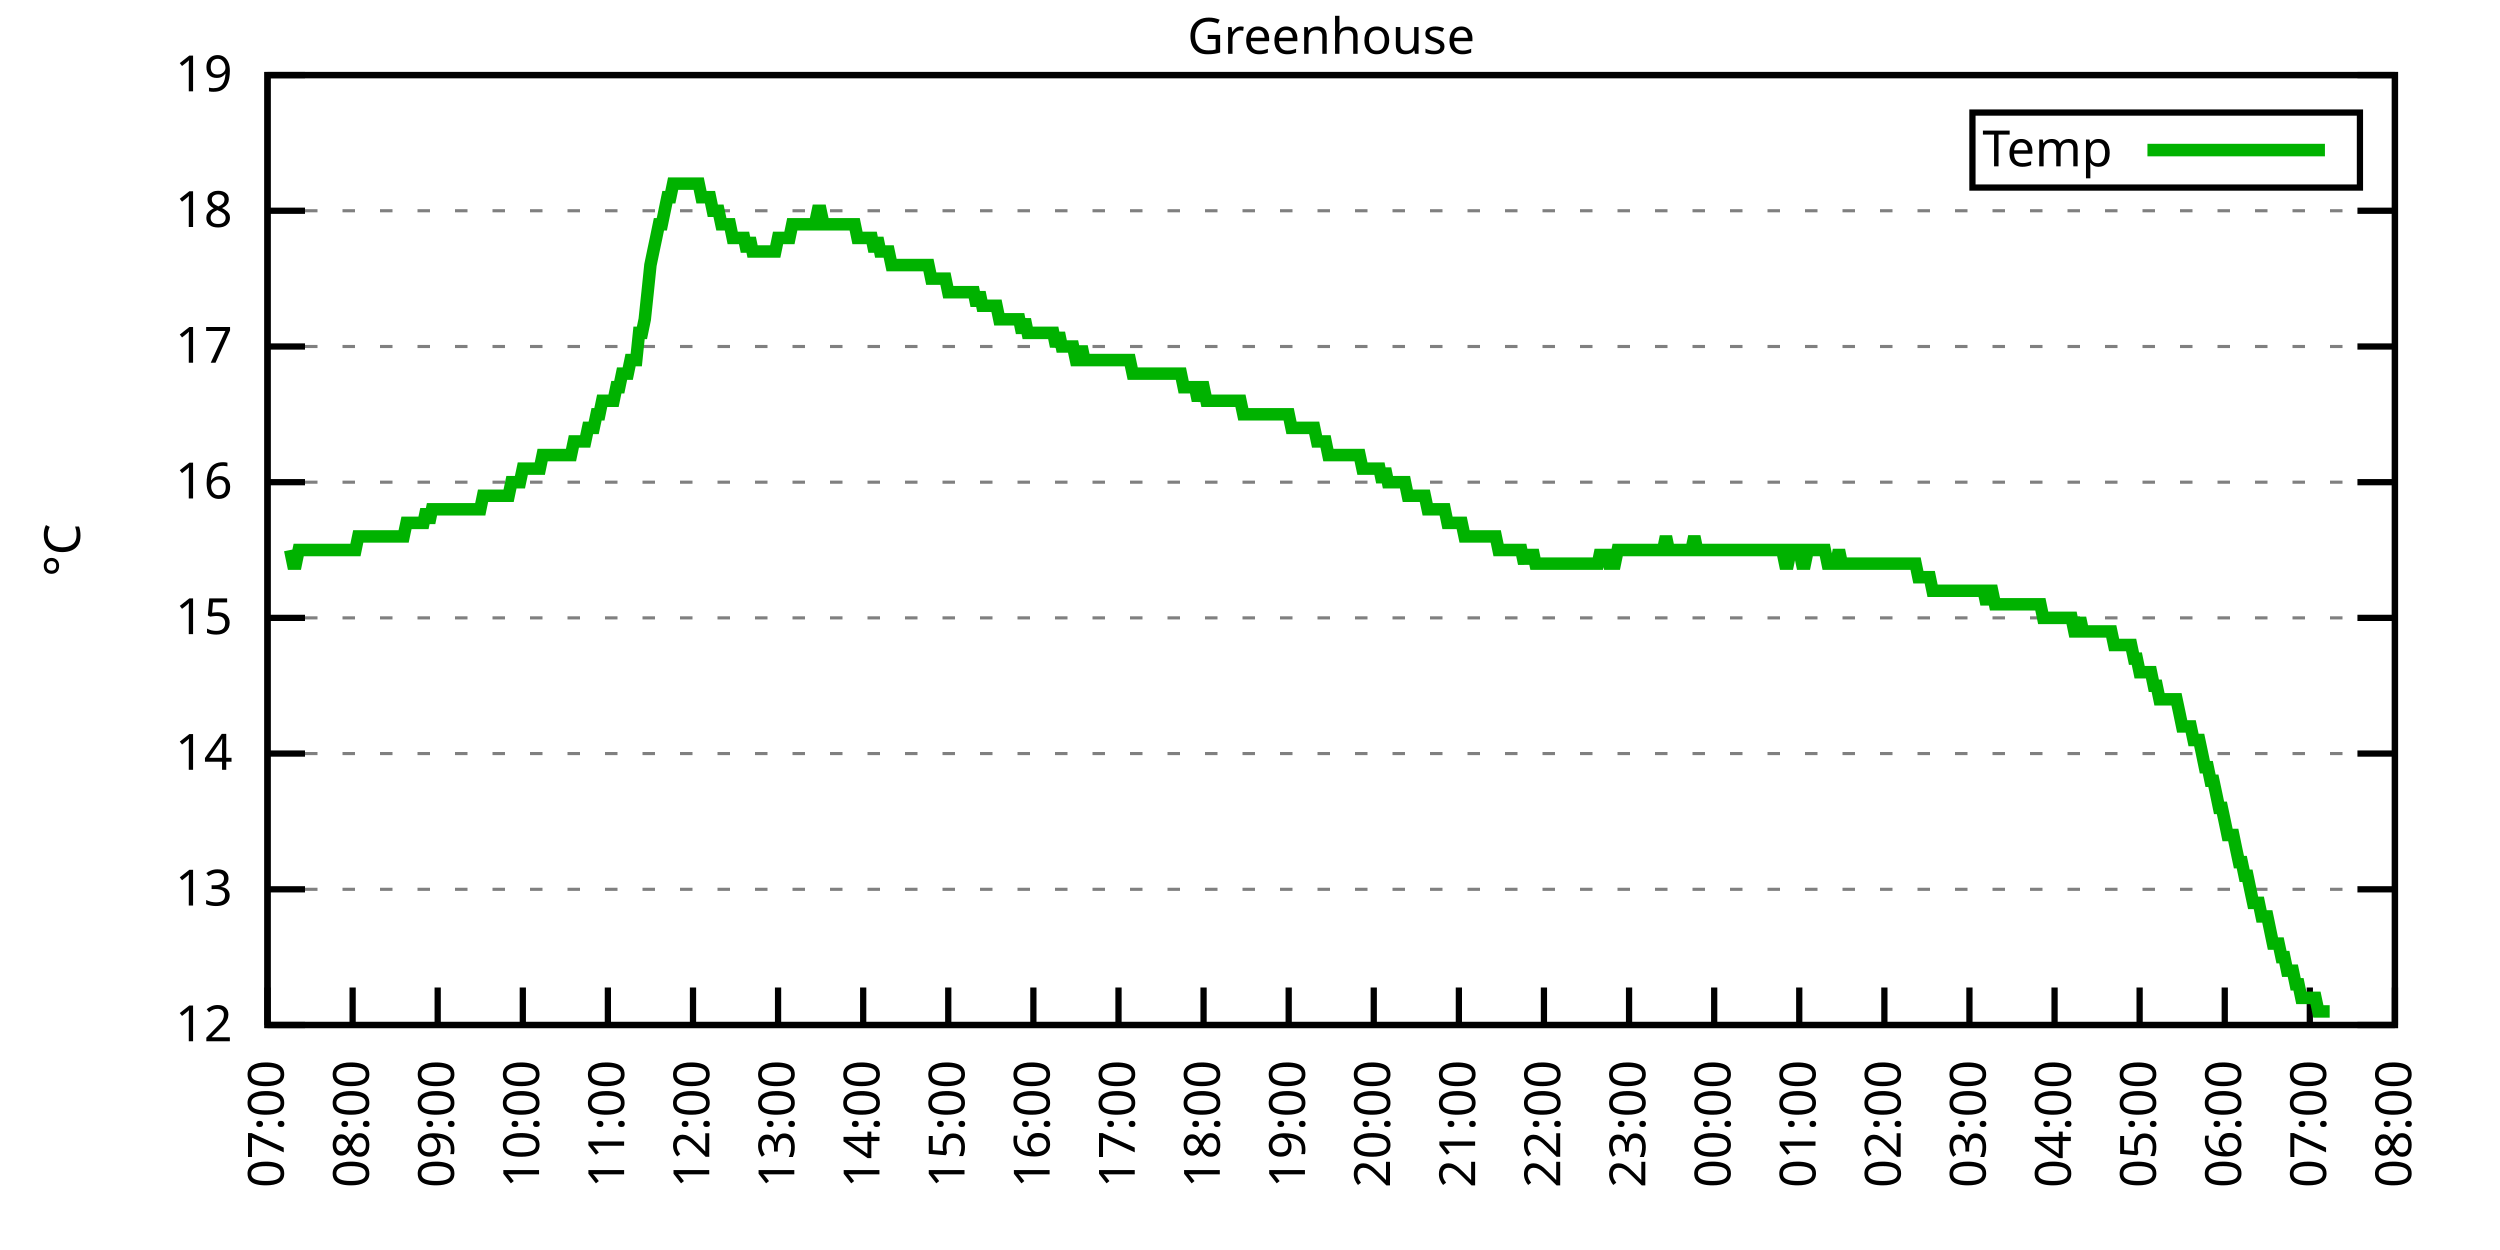
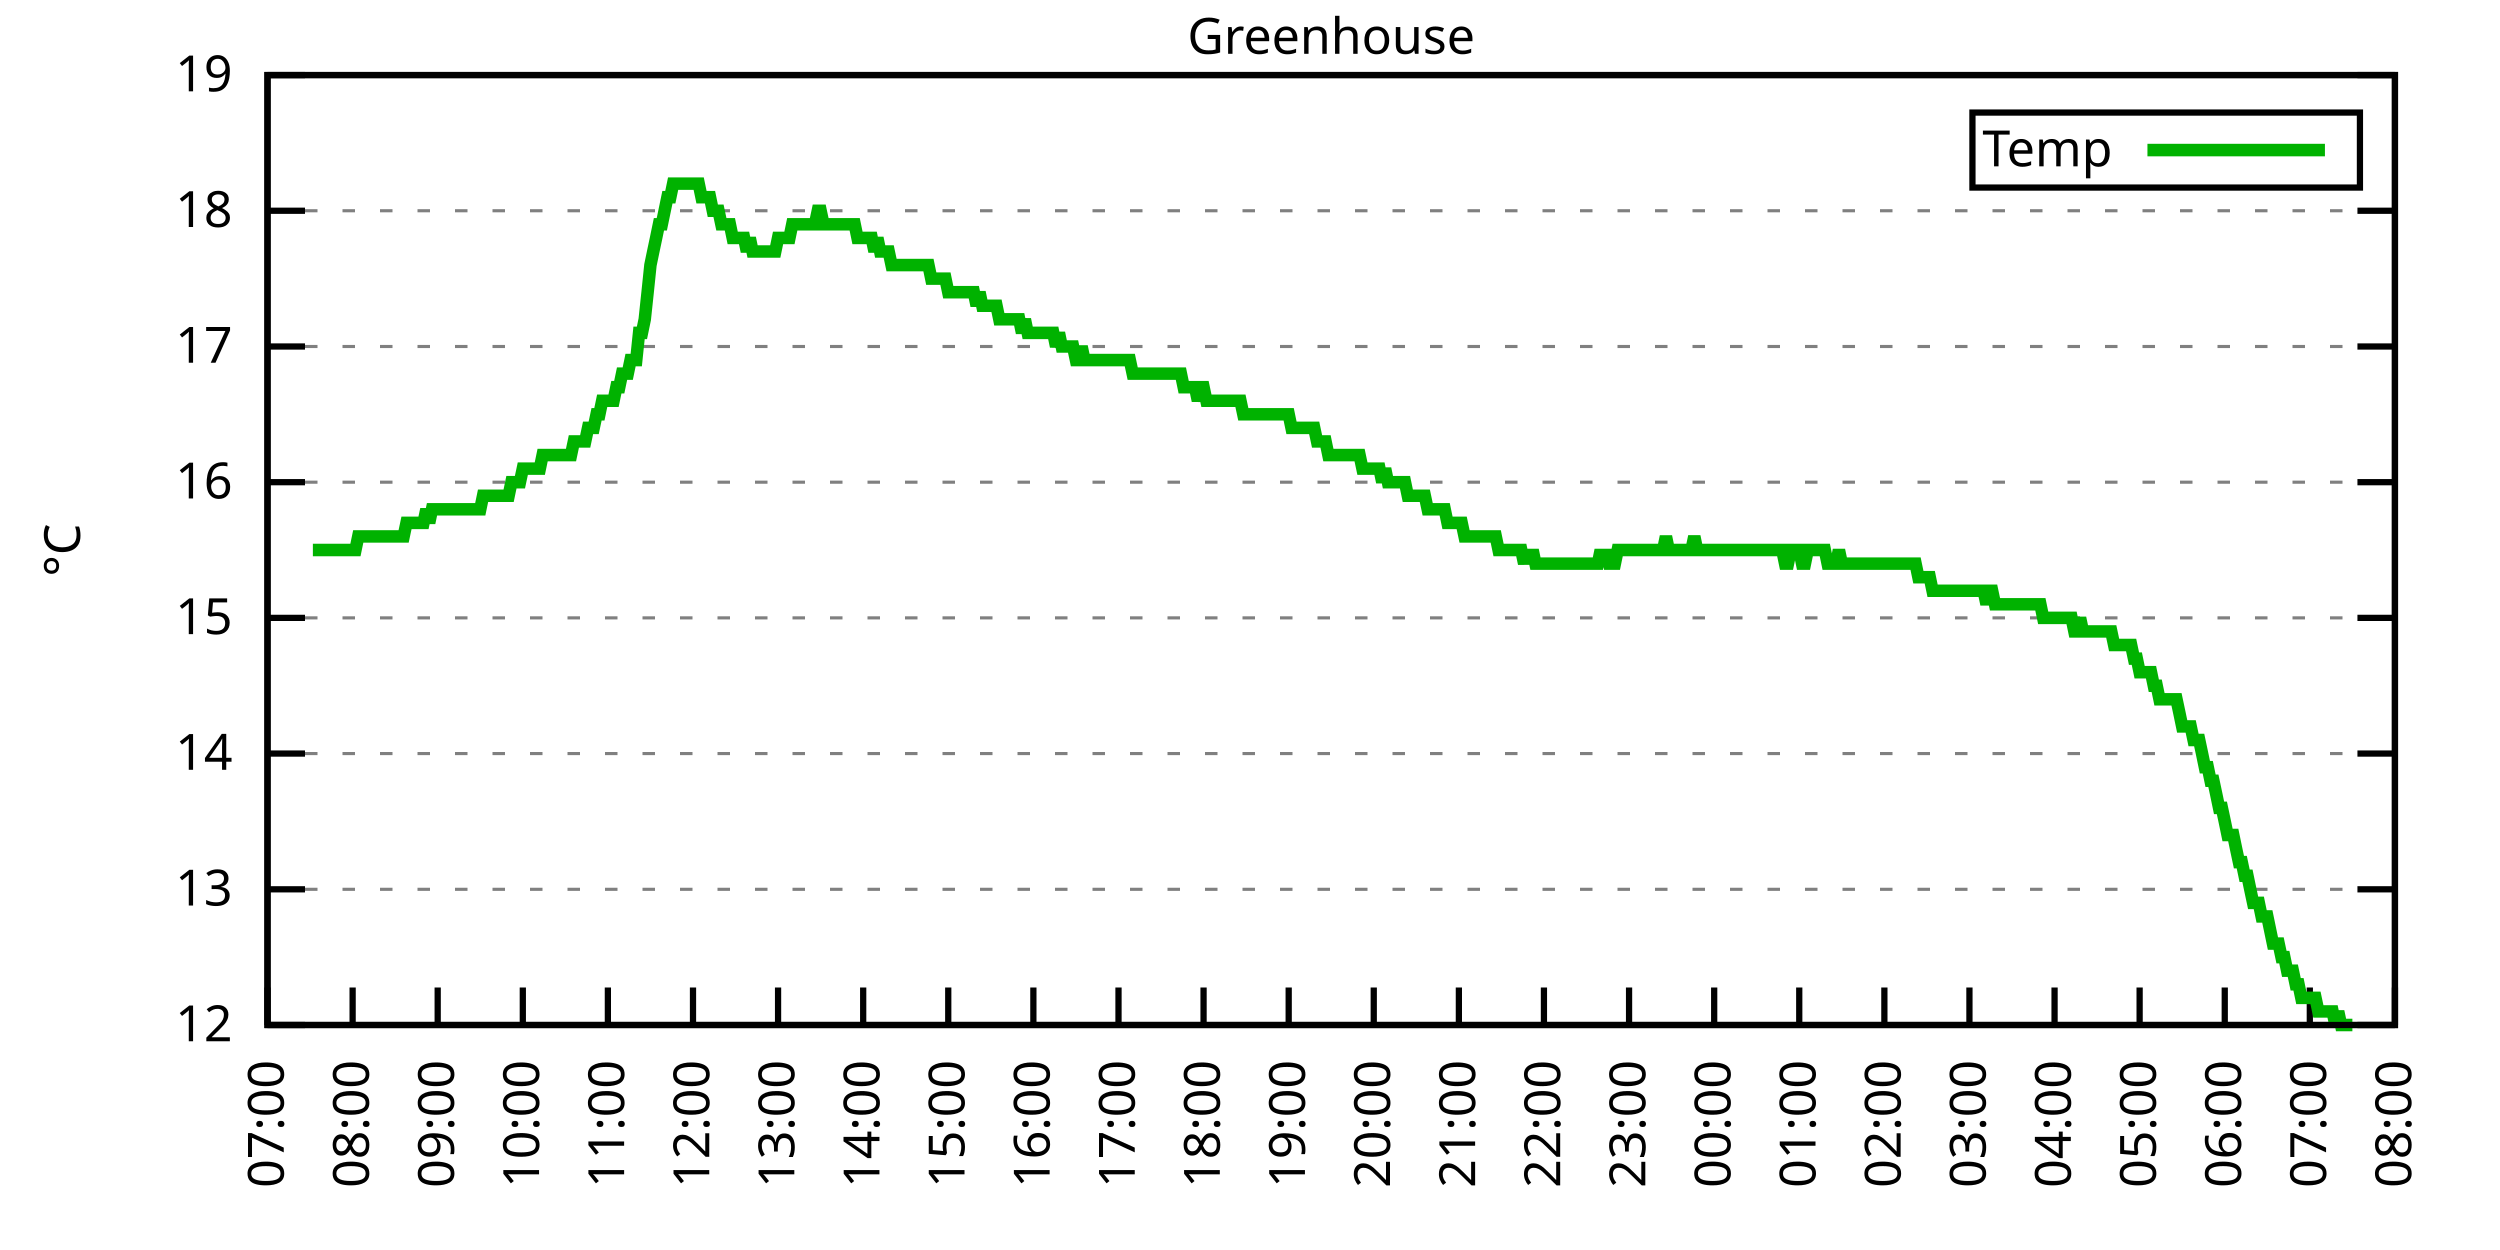
<svg xmlns="http://www.w3.org/2000/svg" xmlns:xlink="http://www.w3.org/1999/xlink" width="400" height="200" viewBox="0 0 400 200">
  <g id="gnuplot_canvas">
    <rect x="0" y="0" width="400" height="200" fill="none" />
    <defs>
      <circle id="gpDot" r="0.5" stroke-width="0.5" stroke="currentColor" />
      <path id="gpPt0" stroke-width="0.333" stroke="currentColor" d="M-1,0 h2 M0,-1 v2" />
      <path id="gpPt1" stroke-width="0.333" stroke="currentColor" d="M-1,-1 L1,1 M1,-1 L-1,1" />
      <path id="gpPt2" stroke-width="0.333" stroke="currentColor" d="M-1,0 L1,0 M0,-1 L0,1 M-1,-1 L1,1 M-1,1 L1,-1" />
      <rect id="gpPt3" stroke-width="0.333" stroke="currentColor" x="-1" y="-1" width="2" height="2" />
      <rect id="gpPt4" stroke-width="0.333" stroke="currentColor" fill="currentColor" x="-1" y="-1" width="2" height="2" />
      <circle id="gpPt5" stroke-width="0.333" stroke="currentColor" cx="0" cy="0" r="1" />
      <use xlink:href="#gpPt5" id="gpPt6" fill="currentColor" stroke="none" />
      <path id="gpPt7" stroke-width="0.333" stroke="currentColor" d="M0,-1.33 L-1.33,0.67 L1.33,0.67 z" />
      <use xlink:href="#gpPt7" id="gpPt8" fill="currentColor" stroke="none" />
      <use xlink:href="#gpPt7" id="gpPt9" stroke="currentColor" transform="rotate(180)" />
      <use xlink:href="#gpPt9" id="gpPt10" fill="currentColor" stroke="none" />
      <use xlink:href="#gpPt3" id="gpPt11" stroke="currentColor" transform="rotate(45)" />
      <use xlink:href="#gpPt11" id="gpPt12" fill="currentColor" stroke="none" />
      <path id="gpPt13" stroke-width="0.333" stroke="currentColor" d="M0,1.330 L1.265,0.411 L0.782,-1.067 L-0.782,-1.076 L-1.265,0.411 z" />
      <use xlink:href="#gpPt13" id="gpPt14" fill="currentColor" stroke="none" />
      <filter id="textbox" filterUnits="objectBoundingBox" x="0" y="0" height="1" width="1">
        <feFlood flood-color="white" flood-opacity="1" result="bgnd" />
        <feComposite in="SourceGraphic" in2="bgnd" operator="atop" />
      </filter>
      <filter id="greybox" filterUnits="objectBoundingBox" x="0" y="0" height="1" width="1">
        <feFlood flood-color="lightgrey" flood-opacity="1" result="grey" />
        <feComposite in="SourceGraphic" in2="grey" operator="atop" />
      </filter>
    </defs>
    <g fill="none" color="white" stroke="currentColor" stroke-width="1.00" stroke-linecap="butt" stroke-linejoin="miter">
</g>
    <g fill="none" color="black" stroke="currentColor" stroke-width="1.00" stroke-linecap="butt" stroke-linejoin="miter">
      <g stroke="none" shape-rendering="crispEdges">
        <polygon fill="rgb(255, 255, 255)" points="42.80,164.00 383.18,164.00 383.18,12.02 42.80,12.02 " />
      </g>
    </g>
    <g fill="none" color="black" stroke="currentColor" stroke-width="1.00" stroke-linecap="butt" stroke-linejoin="miter">
</g>
    <g fill="none" color="black" stroke="black" stroke-width="0.50" stroke-linecap="butt" stroke-linejoin="miter">
</g>
    <g fill="none" color="gray" stroke="currentColor" stroke-width="0.50" stroke-linecap="butt" stroke-linejoin="miter">
      <path stroke="gray" stroke-dasharray="2,4" class="gridline" d="M42.80,164.00 L383.19,164.00  " />
    </g>
    <g fill="none" color="gray" stroke="gray" stroke-width="1.00" stroke-linecap="butt" stroke-linejoin="miter">
</g>
    <g fill="none" color="black" stroke="currentColor" stroke-width="1.00" stroke-linecap="butt" stroke-linejoin="miter">
      <path stroke="black" d="M42.80,164.00 L48.80,164.00 M383.19,164.00 L377.19,164.00  " />
      <g transform="translate(37.20,166.60)" stroke="none" fill="black" font-family="Sans" font-size="8.00" text-anchor="end">
        <text>
          <tspan font-family="Sans"> 12</tspan>
        </text>
      </g>
    </g>
    <g fill="none" color="black" stroke="currentColor" stroke-width="1.00" stroke-linecap="butt" stroke-linejoin="miter">
</g>
    <g fill="none" color="black" stroke="black" stroke-width="0.50" stroke-linecap="butt" stroke-linejoin="miter">
</g>
    <g fill="none" color="gray" stroke="currentColor" stroke-width="0.50" stroke-linecap="butt" stroke-linejoin="miter">
      <path stroke="gray" stroke-dasharray="2,4" class="gridline" d="M42.80,142.29 L383.19,142.29  " />
    </g>
    <g fill="none" color="gray" stroke="gray" stroke-width="1.00" stroke-linecap="butt" stroke-linejoin="miter">
</g>
    <g fill="none" color="black" stroke="currentColor" stroke-width="1.00" stroke-linecap="butt" stroke-linejoin="miter">
      <path stroke="black" d="M42.80,142.29 L48.80,142.29 M383.19,142.29 L377.19,142.29  " />
      <g transform="translate(37.20,144.89)" stroke="none" fill="black" font-family="Sans" font-size="8.00" text-anchor="end">
        <text>
          <tspan font-family="Sans"> 13</tspan>
        </text>
      </g>
    </g>
    <g fill="none" color="black" stroke="currentColor" stroke-width="1.00" stroke-linecap="butt" stroke-linejoin="miter">
</g>
    <g fill="none" color="black" stroke="black" stroke-width="0.50" stroke-linecap="butt" stroke-linejoin="miter">
</g>
    <g fill="none" color="gray" stroke="currentColor" stroke-width="0.50" stroke-linecap="butt" stroke-linejoin="miter">
      <path stroke="gray" stroke-dasharray="2,4" class="gridline" d="M42.80,120.57 L383.19,120.57  " />
    </g>
    <g fill="none" color="gray" stroke="gray" stroke-width="1.00" stroke-linecap="butt" stroke-linejoin="miter">
</g>
    <g fill="none" color="black" stroke="currentColor" stroke-width="1.00" stroke-linecap="butt" stroke-linejoin="miter">
      <path stroke="black" d="M42.80,120.57 L48.80,120.57 M383.19,120.57 L377.19,120.57  " />
      <g transform="translate(37.20,123.17)" stroke="none" fill="black" font-family="Sans" font-size="8.00" text-anchor="end">
        <text>
          <tspan font-family="Sans"> 14</tspan>
        </text>
      </g>
    </g>
    <g fill="none" color="black" stroke="currentColor" stroke-width="1.00" stroke-linecap="butt" stroke-linejoin="miter">
</g>
    <g fill="none" color="black" stroke="black" stroke-width="0.50" stroke-linecap="butt" stroke-linejoin="miter">
</g>
    <g fill="none" color="gray" stroke="currentColor" stroke-width="0.50" stroke-linecap="butt" stroke-linejoin="miter">
      <path stroke="gray" stroke-dasharray="2,4" class="gridline" d="M42.80,98.86 L383.19,98.86  " />
    </g>
    <g fill="none" color="gray" stroke="gray" stroke-width="1.00" stroke-linecap="butt" stroke-linejoin="miter">
</g>
    <g fill="none" color="black" stroke="currentColor" stroke-width="1.00" stroke-linecap="butt" stroke-linejoin="miter">
      <path stroke="black" d="M42.80,98.86 L48.80,98.86 M383.19,98.86 L377.19,98.86  " />
      <g transform="translate(37.20,101.46)" stroke="none" fill="black" font-family="Sans" font-size="8.00" text-anchor="end">
        <text>
          <tspan font-family="Sans"> 15</tspan>
        </text>
      </g>
    </g>
    <g fill="none" color="black" stroke="currentColor" stroke-width="1.00" stroke-linecap="butt" stroke-linejoin="miter">
</g>
    <g fill="none" color="black" stroke="black" stroke-width="0.50" stroke-linecap="butt" stroke-linejoin="miter">
</g>
    <g fill="none" color="gray" stroke="currentColor" stroke-width="0.50" stroke-linecap="butt" stroke-linejoin="miter">
      <path stroke="gray" stroke-dasharray="2,4" class="gridline" d="M42.80,77.15 L383.19,77.15  " />
    </g>
    <g fill="none" color="gray" stroke="gray" stroke-width="1.00" stroke-linecap="butt" stroke-linejoin="miter">
</g>
    <g fill="none" color="black" stroke="currentColor" stroke-width="1.00" stroke-linecap="butt" stroke-linejoin="miter">
      <path stroke="black" d="M42.80,77.15 L48.80,77.15 M383.19,77.15 L377.19,77.15  " />
      <g transform="translate(37.20,79.75)" stroke="none" fill="black" font-family="Sans" font-size="8.00" text-anchor="end">
        <text>
          <tspan font-family="Sans"> 16</tspan>
        </text>
      </g>
    </g>
    <g fill="none" color="black" stroke="currentColor" stroke-width="1.00" stroke-linecap="butt" stroke-linejoin="miter">
</g>
    <g fill="none" color="black" stroke="black" stroke-width="0.50" stroke-linecap="butt" stroke-linejoin="miter">
</g>
    <g fill="none" color="gray" stroke="currentColor" stroke-width="0.50" stroke-linecap="butt" stroke-linejoin="miter">
      <path stroke="gray" stroke-dasharray="2,4" class="gridline" d="M42.80,55.44 L383.19,55.44  " />
    </g>
    <g fill="none" color="gray" stroke="gray" stroke-width="1.00" stroke-linecap="butt" stroke-linejoin="miter">
</g>
    <g fill="none" color="black" stroke="currentColor" stroke-width="1.00" stroke-linecap="butt" stroke-linejoin="miter">
      <path stroke="black" d="M42.80,55.44 L48.80,55.44 M383.19,55.44 L377.19,55.44  " />
      <g transform="translate(37.20,58.04)" stroke="none" fill="black" font-family="Sans" font-size="8.00" text-anchor="end">
        <text>
          <tspan font-family="Sans"> 17</tspan>
        </text>
      </g>
    </g>
    <g fill="none" color="black" stroke="currentColor" stroke-width="1.00" stroke-linecap="butt" stroke-linejoin="miter">
</g>
    <g fill="none" color="black" stroke="black" stroke-width="0.50" stroke-linecap="butt" stroke-linejoin="miter">
</g>
    <g fill="none" color="gray" stroke="currentColor" stroke-width="0.50" stroke-linecap="butt" stroke-linejoin="miter">
      <path stroke="gray" stroke-dasharray="2,4" class="gridline" d="M42.80,33.72 L383.19,33.72  " />
    </g>
    <g fill="none" color="gray" stroke="gray" stroke-width="1.00" stroke-linecap="butt" stroke-linejoin="miter">
</g>
    <g fill="none" color="black" stroke="currentColor" stroke-width="1.00" stroke-linecap="butt" stroke-linejoin="miter">
      <path stroke="black" d="M42.80,33.72 L48.80,33.72 M383.19,33.72 L377.19,33.72  " />
      <g transform="translate(37.20,36.32)" stroke="none" fill="black" font-family="Sans" font-size="8.00" text-anchor="end">
        <text>
          <tspan font-family="Sans"> 18</tspan>
        </text>
      </g>
    </g>
    <g fill="none" color="black" stroke="currentColor" stroke-width="1.00" stroke-linecap="butt" stroke-linejoin="miter">
</g>
    <g fill="none" color="black" stroke="black" stroke-width="0.50" stroke-linecap="butt" stroke-linejoin="miter">
</g>
    <g fill="none" color="gray" stroke="currentColor" stroke-width="0.50" stroke-linecap="butt" stroke-linejoin="miter">
      <path stroke="gray" stroke-dasharray="2,4" class="gridline" d="M42.80,12.01 L383.19,12.01  " />
    </g>
    <g fill="none" color="gray" stroke="gray" stroke-width="1.00" stroke-linecap="butt" stroke-linejoin="miter">
</g>
    <g fill="none" color="black" stroke="currentColor" stroke-width="1.00" stroke-linecap="butt" stroke-linejoin="miter">
      <path stroke="black" d="M42.80,12.01 L48.80,12.01 M383.19,12.01 L377.19,12.01  " />
      <g transform="translate(37.20,14.61)" stroke="none" fill="black" font-family="Sans" font-size="8.00" text-anchor="end">
        <text>
          <tspan font-family="Sans"> 19</tspan>
        </text>
      </g>
    </g>
    <g fill="none" color="black" stroke="currentColor" stroke-width="1.00" stroke-linecap="butt" stroke-linejoin="miter">
      <path stroke="black" d="M42.80,164.00 L42.80,158.00  " />
      <g transform="translate(45.40,169.60) rotate(270.00)" stroke="none" fill="black" font-family="Sans" font-size="8.00" text-anchor="end">
        <text>
          <tspan font-family="Sans">07:00</tspan>
        </text>
      </g>
    </g>
    <g fill="none" color="black" stroke="currentColor" stroke-width="1.00" stroke-linecap="butt" stroke-linejoin="miter">
      <path stroke="black" d="M56.42,164.00 L56.42,158.00  " />
      <g transform="translate(59.02,169.60) rotate(270.00)" stroke="none" fill="black" font-family="Sans" font-size="8.00" text-anchor="end">
        <text>
          <tspan font-family="Sans">08:00</tspan>
        </text>
      </g>
    </g>
    <g fill="none" color="black" stroke="currentColor" stroke-width="1.00" stroke-linecap="butt" stroke-linejoin="miter">
      <path stroke="black" d="M70.03,164.00 L70.03,158.00  " />
      <g transform="translate(72.63,169.60) rotate(270.00)" stroke="none" fill="black" font-family="Sans" font-size="8.00" text-anchor="end">
        <text>
          <tspan font-family="Sans">09:00</tspan>
        </text>
      </g>
    </g>
    <g fill="none" color="black" stroke="currentColor" stroke-width="1.00" stroke-linecap="butt" stroke-linejoin="miter">
      <path stroke="black" d="M83.65,164.00 L83.65,158.00  " />
      <g transform="translate(86.25,169.60) rotate(270.00)" stroke="none" fill="black" font-family="Sans" font-size="8.00" text-anchor="end">
        <text>
          <tspan font-family="Sans">10:00</tspan>
        </text>
      </g>
    </g>
    <g fill="none" color="black" stroke="currentColor" stroke-width="1.00" stroke-linecap="butt" stroke-linejoin="miter">
      <path stroke="black" d="M97.26,164.00 L97.26,158.00  " />
      <g transform="translate(99.86,169.60) rotate(270.00)" stroke="none" fill="black" font-family="Sans" font-size="8.00" text-anchor="end">
        <text>
          <tspan font-family="Sans">11:00</tspan>
        </text>
      </g>
    </g>
    <g fill="none" color="black" stroke="currentColor" stroke-width="1.00" stroke-linecap="butt" stroke-linejoin="miter">
      <path stroke="black" d="M110.88,164.00 L110.88,158.00  " />
      <g transform="translate(113.48,169.60) rotate(270.00)" stroke="none" fill="black" font-family="Sans" font-size="8.00" text-anchor="end">
        <text>
          <tspan font-family="Sans">12:00</tspan>
        </text>
      </g>
    </g>
    <g fill="none" color="black" stroke="currentColor" stroke-width="1.00" stroke-linecap="butt" stroke-linejoin="miter">
      <path stroke="black" d="M124.49,164.00 L124.49,158.00  " />
      <g transform="translate(127.09,169.60) rotate(270.00)" stroke="none" fill="black" font-family="Sans" font-size="8.00" text-anchor="end">
        <text>
          <tspan font-family="Sans">13:00</tspan>
        </text>
      </g>
    </g>
    <g fill="none" color="black" stroke="currentColor" stroke-width="1.00" stroke-linecap="butt" stroke-linejoin="miter">
      <path stroke="black" d="M138.11,164.00 L138.11,158.00  " />
      <g transform="translate(140.71,169.60) rotate(270.00)" stroke="none" fill="black" font-family="Sans" font-size="8.00" text-anchor="end">
        <text>
          <tspan font-family="Sans">14:00</tspan>
        </text>
      </g>
    </g>
    <g fill="none" color="black" stroke="currentColor" stroke-width="1.00" stroke-linecap="butt" stroke-linejoin="miter">
      <path stroke="black" d="M151.72,164.00 L151.72,158.00  " />
      <g transform="translate(154.32,169.60) rotate(270.00)" stroke="none" fill="black" font-family="Sans" font-size="8.00" text-anchor="end">
        <text>
          <tspan font-family="Sans">15:00</tspan>
        </text>
      </g>
    </g>
    <g fill="none" color="black" stroke="currentColor" stroke-width="1.00" stroke-linecap="butt" stroke-linejoin="miter">
      <path stroke="black" d="M165.34,164.00 L165.34,158.00  " />
      <g transform="translate(167.94,169.60) rotate(270.00)" stroke="none" fill="black" font-family="Sans" font-size="8.00" text-anchor="end">
        <text>
          <tspan font-family="Sans">16:00</tspan>
        </text>
      </g>
    </g>
    <g fill="none" color="black" stroke="currentColor" stroke-width="1.00" stroke-linecap="butt" stroke-linejoin="miter">
      <path stroke="black" d="M178.96,164.00 L178.96,158.00  " />
      <g transform="translate(181.56,169.60) rotate(270.00)" stroke="none" fill="black" font-family="Sans" font-size="8.00" text-anchor="end">
        <text>
          <tspan font-family="Sans">17:00</tspan>
        </text>
      </g>
    </g>
    <g fill="none" color="black" stroke="currentColor" stroke-width="1.00" stroke-linecap="butt" stroke-linejoin="miter">
      <path stroke="black" d="M192.57,164.00 L192.57,158.00  " />
      <g transform="translate(195.17,169.60) rotate(270.00)" stroke="none" fill="black" font-family="Sans" font-size="8.00" text-anchor="end">
        <text>
          <tspan font-family="Sans">18:00</tspan>
        </text>
      </g>
    </g>
    <g fill="none" color="black" stroke="currentColor" stroke-width="1.00" stroke-linecap="butt" stroke-linejoin="miter">
      <path stroke="black" d="M206.19,164.00 L206.19,158.00  " />
      <g transform="translate(208.79,169.60) rotate(270.00)" stroke="none" fill="black" font-family="Sans" font-size="8.00" text-anchor="end">
        <text>
          <tspan font-family="Sans">19:00</tspan>
        </text>
      </g>
    </g>
    <g fill="none" color="black" stroke="currentColor" stroke-width="1.00" stroke-linecap="butt" stroke-linejoin="miter">
      <path stroke="black" d="M219.80,164.00 L219.80,158.00  " />
      <g transform="translate(222.40,169.60) rotate(270.00)" stroke="none" fill="black" font-family="Sans" font-size="8.00" text-anchor="end">
        <text>
          <tspan font-family="Sans">20:00</tspan>
        </text>
      </g>
    </g>
    <g fill="none" color="black" stroke="currentColor" stroke-width="1.00" stroke-linecap="butt" stroke-linejoin="miter">
      <path stroke="black" d="M233.42,164.00 L233.42,158.00  " />
      <g transform="translate(236.02,169.60) rotate(270.00)" stroke="none" fill="black" font-family="Sans" font-size="8.00" text-anchor="end">
        <text>
          <tspan font-family="Sans">21:00</tspan>
        </text>
      </g>
    </g>
    <g fill="none" color="black" stroke="currentColor" stroke-width="1.00" stroke-linecap="butt" stroke-linejoin="miter">
      <path stroke="black" d="M247.03,164.00 L247.03,158.00  " />
      <g transform="translate(249.63,169.60) rotate(270.00)" stroke="none" fill="black" font-family="Sans" font-size="8.00" text-anchor="end">
        <text>
          <tspan font-family="Sans">22:00</tspan>
        </text>
      </g>
    </g>
    <g fill="none" color="black" stroke="currentColor" stroke-width="1.00" stroke-linecap="butt" stroke-linejoin="miter">
      <path stroke="black" d="M260.65,164.00 L260.65,158.00  " />
      <g transform="translate(263.25,169.60) rotate(270.00)" stroke="none" fill="black" font-family="Sans" font-size="8.00" text-anchor="end">
        <text>
          <tspan font-family="Sans">23:00</tspan>
        </text>
      </g>
    </g>
    <g fill="none" color="black" stroke="currentColor" stroke-width="1.00" stroke-linecap="butt" stroke-linejoin="miter">
      <path stroke="black" d="M274.27,164.00 L274.27,158.00  " />
      <g transform="translate(276.87,169.60) rotate(270.00)" stroke="none" fill="black" font-family="Sans" font-size="8.00" text-anchor="end">
        <text>
          <tspan font-family="Sans">00:00</tspan>
        </text>
      </g>
    </g>
    <g fill="none" color="black" stroke="currentColor" stroke-width="1.00" stroke-linecap="butt" stroke-linejoin="miter">
      <path stroke="black" d="M287.88,164.00 L287.88,158.00  " />
      <g transform="translate(290.48,169.60) rotate(270.00)" stroke="none" fill="black" font-family="Sans" font-size="8.00" text-anchor="end">
        <text>
          <tspan font-family="Sans">01:00</tspan>
        </text>
      </g>
    </g>
    <g fill="none" color="black" stroke="currentColor" stroke-width="1.00" stroke-linecap="butt" stroke-linejoin="miter">
      <path stroke="black" d="M301.50,164.00 L301.50,158.00  " />
      <g transform="translate(304.10,169.60) rotate(270.00)" stroke="none" fill="black" font-family="Sans" font-size="8.00" text-anchor="end">
        <text>
          <tspan font-family="Sans">02:00</tspan>
        </text>
      </g>
    </g>
    <g fill="none" color="black" stroke="currentColor" stroke-width="1.00" stroke-linecap="butt" stroke-linejoin="miter">
      <path stroke="black" d="M315.11,164.00 L315.11,158.00  " />
      <g transform="translate(317.71,169.60) rotate(270.00)" stroke="none" fill="black" font-family="Sans" font-size="8.00" text-anchor="end">
        <text>
          <tspan font-family="Sans">03:00</tspan>
        </text>
      </g>
    </g>
    <g fill="none" color="black" stroke="currentColor" stroke-width="1.00" stroke-linecap="butt" stroke-linejoin="miter">
      <path stroke="black" d="M328.73,164.00 L328.73,158.00  " />
      <g transform="translate(331.33,169.60) rotate(270.00)" stroke="none" fill="black" font-family="Sans" font-size="8.00" text-anchor="end">
        <text>
          <tspan font-family="Sans">04:00</tspan>
        </text>
      </g>
    </g>
    <g fill="none" color="black" stroke="currentColor" stroke-width="1.00" stroke-linecap="butt" stroke-linejoin="miter">
      <path stroke="black" d="M342.34,164.00 L342.34,158.00  " />
      <g transform="translate(344.94,169.60) rotate(270.00)" stroke="none" fill="black" font-family="Sans" font-size="8.00" text-anchor="end">
        <text>
          <tspan font-family="Sans">05:00</tspan>
        </text>
      </g>
    </g>
    <g fill="none" color="black" stroke="currentColor" stroke-width="1.00" stroke-linecap="butt" stroke-linejoin="miter">
      <path stroke="black" d="M355.96,164.00 L355.96,158.00  " />
      <g transform="translate(358.56,169.60) rotate(270.00)" stroke="none" fill="black" font-family="Sans" font-size="8.00" text-anchor="end">
        <text>
          <tspan font-family="Sans">06:00</tspan>
        </text>
      </g>
    </g>
    <g fill="none" color="black" stroke="currentColor" stroke-width="1.00" stroke-linecap="butt" stroke-linejoin="miter">
      <path stroke="black" d="M369.57,164.00 L369.57,158.00  " />
      <g transform="translate(372.17,169.60) rotate(270.00)" stroke="none" fill="black" font-family="Sans" font-size="8.00" text-anchor="end">
        <text>
          <tspan font-family="Sans">07:00</tspan>
        </text>
      </g>
    </g>
    <g fill="none" color="black" stroke="currentColor" stroke-width="1.00" stroke-linecap="butt" stroke-linejoin="miter">
      <path stroke="black" d="M383.19,164.00 L383.19,158.00  " />
      <g transform="translate(385.79,169.60) rotate(270.00)" stroke="none" fill="black" font-family="Sans" font-size="8.00" text-anchor="end">
        <text>
          <tspan font-family="Sans">08:00</tspan>
        </text>
      </g>
    </g>
    <g fill="none" color="black" stroke="currentColor" stroke-width="1.00" stroke-linecap="butt" stroke-linejoin="miter">
</g>
    <g fill="none" color="black" stroke="currentColor" stroke-width="1.00" stroke-linecap="butt" stroke-linejoin="miter">
      <path stroke="black" d="M42.80,12.01 L42.80,164.00 L383.19,164.00 L383.19,12.01 L42.80,12.01 Z  " />
    </g>
    <g fill="none" color="black" stroke="currentColor" stroke-width="1.00" stroke-linecap="butt" stroke-linejoin="miter">
</g>
    <g fill="none" color="black" stroke="currentColor" stroke-width="1.00" stroke-linecap="butt" stroke-linejoin="miter">
      <path stroke="black" d="M315.59,30.01 L315.59,18.01 L377.59,18.01 L377.59,30.01 L315.59,30.01 Z  " />
    </g>
    <g id="Greenhouse_plot_1">
      <g fill="none" color="white" stroke="black" stroke-width="2.00" stroke-linecap="butt" stroke-linejoin="miter">
</g>
      <g fill="none" color="black" stroke="currentColor" stroke-width="2.00" stroke-linecap="butt" stroke-linejoin="miter">
        <g transform="translate(337.99,26.61)" stroke="none" fill="black" font-family="Sans" font-size="8.00" text-anchor="end">
          <text>
            <tspan font-family="Sans">Temp</tspan>
          </text>
        </g>
      </g>
      <g fill="none" color="black" stroke="currentColor" stroke-width="2.00" stroke-linecap="butt" stroke-linejoin="miter">
-         <path stroke="rgb(  0, 178,   0)" d="M343.59,24.01 L371.99,24.01 M46.43,88.00 L46.88,90.18 L47.34,90.18 L47.79,88.00 L48.25,88.00 L48.70,88.00   L49.15,88.00 L49.61,88.00 L50.06,88.00 L50.52,88.00 L50.97,88.00 L51.42,88.00 L51.88,88.00 L52.33,88.00   L52.78,88.00 L53.24,88.00 L53.69,88.00 L54.15,88.00 L54.60,88.00 L55.05,88.00 L55.51,88.00 L55.96,88.00   L56.42,88.00 L56.87,88.00 L57.32,85.83 L57.78,85.83 L58.23,85.83 L58.68,85.83 L59.14,85.83 L59.59,85.83   L60.05,85.83 L60.50,85.83 L60.95,85.83 L61.41,85.83 L61.86,85.83 L62.32,85.83 L62.77,85.83 L63.22,85.83   L63.68,85.83 L64.13,85.83 L64.58,85.83 L65.04,83.66 L65.49,83.66 L65.95,83.66 L66.40,83.66 L66.85,83.66   L67.31,83.66 L67.76,83.66 L68.22,81.49 L68.67,83.66 L69.12,81.49 L69.58,81.49 L70.03,81.49 L70.49,81.49   L70.94,81.49 L71.39,81.49 L71.85,81.49 L72.30,81.49 L72.75,81.49 L73.21,81.49 L73.66,81.49 L74.12,81.49   L74.57,81.49 L75.02,81.49 L75.48,81.49 L75.93,81.49 L76.39,81.49 L76.84,81.49 L77.29,79.32 L77.75,79.32   L78.20,79.32 L78.65,79.32 L79.11,79.32 L79.56,79.32 L80.02,79.32 L80.47,79.32 L80.92,79.32 L81.38,79.32   L81.83,77.15 L82.29,77.15 L82.74,77.15 L83.19,77.15 L83.65,74.98 L84.10,74.98 L84.55,74.98 L85.01,74.98   L85.46,74.98 L85.92,74.98 L86.37,74.98 L86.82,72.81 L87.28,72.81 L87.73,72.81 L88.19,72.81 L88.64,72.81   L89.09,72.81 L89.55,72.81 L90.00,72.81 L90.45,72.81 L90.91,72.81 L91.36,72.81 L91.82,70.63 L92.27,70.63   L92.72,70.63 L93.18,70.63 L93.63,70.63 L94.09,68.46 L94.54,68.46 L94.99,68.46 L95.45,66.29 L95.90,66.29   L96.35,64.12 L96.81,64.12 L97.26,64.12 L97.72,64.12 L98.17,64.12 L98.62,61.95 L99.08,61.95 L99.53,59.78   L99.99,59.78 L100.44,59.78 L100.89,57.61 L101.35,57.61 L101.80,57.61 L102.25,53.26 L102.71,53.26 L103.16,51.09   L103.62,46.75 L104.07,42.41 L104.52,40.24 L104.98,38.07 L105.43,35.89 L105.89,35.89 L106.34,33.72 L106.79,31.55   L107.25,31.55 L107.70,29.38 L108.15,29.38 L108.61,29.38 L109.06,29.38 L109.52,29.38 L109.97,29.38 L110.42,29.38   L110.88,29.38 L111.33,29.38 L111.79,29.38 L112.24,31.55 L112.69,31.55 L113.15,31.55 L113.60,31.55 L114.05,33.72   L114.51,33.72 L114.96,33.72 L115.42,35.89 L115.87,35.89 L116.32,35.89 L116.78,35.89 L117.23,38.07 L117.69,38.07   L118.14,38.07 L118.59,38.07 L119.05,38.07 L119.50,40.24 L119.96,38.07 L120.41,40.24 L120.86,40.24 L121.32,40.24   L121.77,40.24 L122.22,40.24 L122.68,40.24 L123.13,40.24 L123.59,40.24 L124.04,40.24 L124.49,38.07 L124.95,38.07   L125.40,38.07 L125.86,38.07 L126.31,38.07 L126.76,35.89 L127.22,35.89 L127.67,35.89 L128.12,35.89 L128.58,35.89   L129.03,35.89 L129.49,35.89 L129.94,35.89 L130.39,35.89 L130.85,33.72 L131.30,33.72 L131.76,35.89 L132.21,35.89   L132.66,35.89 L133.12,35.89 L133.57,35.89 L134.02,35.89 L134.48,35.89 L134.93,35.89 L135.39,35.89 L135.84,35.89   L136.29,35.89 L136.75,35.89 L137.20,38.07 L137.66,38.07 L138.11,38.07 L138.56,38.07 L139.02,38.07 L139.47,38.07   L139.92,40.24 L140.38,38.07 L140.83,40.24 L141.29,40.24 L141.74,40.24 L142.19,40.24 L142.65,42.41 L143.10,42.41   L143.56,42.41 L144.01,42.41 L144.46,42.41 L144.92,42.41 L145.37,42.41 L145.82,42.41 L146.28,42.41 L146.73,42.41   L147.19,42.41 L147.64,42.41 L148.09,42.41 L148.55,42.41 L149.00,44.58 L149.46,44.58 L149.91,44.58 L150.36,44.58   L150.82,44.58 L151.27,44.58 L151.72,46.75 L152.18,46.75 L152.63,46.75 L153.09,46.75 L153.54,46.75 L153.99,46.75   L154.45,46.75 L154.90,46.75 L155.36,46.75 L155.81,46.75 L156.26,48.92 L156.72,46.75 L157.17,48.92 L157.62,48.92   L158.08,48.92 L158.53,48.92 L158.99,48.92 L159.44,48.92 L159.89,51.09 L160.35,51.09 L160.80,51.09 L161.26,51.09   L161.71,51.09 L162.16,51.09 L162.62,51.09 L163.07,51.09 L163.52,53.26 L163.98,51.09 L164.43,53.26 L164.89,53.26   L165.34,53.26 L165.79,53.26 L166.25,53.26 L166.70,53.26 L167.16,53.26 L167.61,53.26 L168.06,53.26 L168.52,53.26   L168.97,55.44 L169.43,53.26 L169.88,55.44 L170.33,55.44 L170.79,55.44 L171.24,55.44 L171.69,55.44 L172.15,57.61   L172.60,57.61 L173.06,55.44 L173.51,57.61 L173.96,57.61 L174.42,57.61 L174.87,57.61 L175.33,57.61 L175.78,57.61   L176.23,57.61 L176.69,57.61 L177.14,57.61 L177.59,57.61 L178.05,57.61 L178.50,57.61 L178.96,57.61 L179.41,57.61   L179.86,57.61 L180.32,57.61 L180.77,57.61 L181.23,59.78 L181.68,59.78 L182.13,59.78 L182.59,59.78 L183.04,59.78   L183.49,59.78 L183.95,59.78 L184.40,59.78 L184.86,59.78 L185.31,59.78 L185.76,59.78 L186.22,59.78 L186.67,59.78   L187.13,59.78 L187.58,59.78 L188.03,59.78 L188.49,59.78 L188.94,59.78 L189.39,61.95 L189.85,61.95 L190.30,61.95   L190.76,61.95 L191.21,61.95 L191.66,64.12 L192.12,61.95 L192.57,61.95 L193.03,64.12 L193.48,64.12 L193.93,64.12   L194.39,64.12 L194.84,64.12 L195.29,64.12 L195.75,64.12 L196.20,64.12 L196.66,64.12 L197.11,64.12 L197.56,64.12   L198.02,64.12 L198.47,64.12 L198.93,66.29 L199.38,66.29 L199.83,66.29 L200.29,66.29 L200.74,66.29 L201.19,66.29   L201.65,66.29 L202.10,66.29 L202.56,66.29 L203.01,66.29 L203.46,66.29 L203.92,66.29 L204.37,66.29 L204.83,66.29   L205.28,66.29 L205.73,66.29 L206.19,66.29 L206.64,68.46 L207.09,68.46 L207.55,68.46 L208.00,68.46 L208.46,68.46   L208.91,68.46 L209.36,68.46 L209.82,68.46 L210.27,68.46 L210.73,70.63 L211.18,70.63 L211.63,70.63 L212.09,70.63   L212.54,72.81 L213.00,72.81 L213.45,72.81 L213.90,72.81 L214.36,72.81 L214.81,72.81 L215.26,72.81 L215.72,72.81   L216.17,72.81 L216.63,72.81 L217.08,72.81 L217.53,72.81 L217.99,74.98 L218.44,74.98 L218.90,74.98 L219.35,74.98   L219.80,74.98 L220.26,74.98 L220.71,74.98 L221.16,77.15 L221.62,74.98 L222.07,77.15 L222.53,77.15 L222.98,77.15   L223.43,77.15 L223.89,77.15 L224.34,77.15 L224.80,77.15 L225.25,79.32 L225.70,79.32 L226.16,79.32 L226.61,79.32   L227.06,79.32 L227.52,79.32 L227.97,79.32 L228.43,81.49 L228.88,81.49 L229.33,81.49 L229.79,81.49 L230.24,81.49   L230.70,81.49 L231.15,81.49 L231.60,83.66 L232.06,83.66 L232.51,83.66 L232.96,83.66 L233.42,83.66 L233.87,83.66   L234.33,85.83 L234.78,85.83 L235.23,85.83 L235.69,85.83 L236.14,85.83 L236.60,85.83 L237.05,85.83 L237.50,85.83   L237.96,85.83 L238.41,85.83 L238.86,85.83 L239.32,85.83 L239.77,88.00 L240.23,88.00 L240.68,88.00 L241.13,88.00   L241.59,88.00 L242.04,88.00 L242.50,88.00 L242.95,88.00 L243.40,88.00 L243.86,90.18 L244.31,88.00 L244.76,90.18   L245.22,88.00 L245.67,90.18 L246.13,90.18 L246.58,90.18 L247.03,90.18 L247.49,90.18 L247.94,90.18 L248.40,90.18   L248.85,90.18 L249.30,90.18 L249.76,90.18 L250.21,90.18 L250.66,90.18 L251.12,90.18 L251.57,90.18 L252.03,90.18   L252.48,90.18 L252.93,90.18 L253.39,90.18 L253.84,90.18 L254.30,90.18 L254.75,90.18 L255.20,90.18 L255.66,90.18   L256.11,88.00 L256.56,90.18 L257.02,88.00 L257.47,90.18 L257.93,90.18 L258.38,90.18 L258.83,88.00 L259.29,88.00   L259.74,88.00 L260.20,88.00 L260.65,88.00 L261.10,88.00 L261.56,88.00 L262.01,88.00 L262.47,88.00 L262.92,88.00   L263.37,88.00 L263.83,88.00 L264.28,88.00 L264.73,88.00 L265.19,88.00 L265.64,88.00 L266.10,88.00 L266.55,85.83   L267.00,88.00 L267.46,88.00 L267.91,88.00 L268.37,88.00 L268.82,88.00 L269.27,88.00 L269.73,88.00 L270.18,88.00   L270.63,88.00 L271.09,85.83 L271.54,88.00 L272.00,88.00 L272.45,88.00 L272.90,88.00 L273.36,88.00 L273.81,88.00   L274.27,88.00 L274.72,88.00 L275.17,88.00 L275.63,88.00 L276.08,88.00 L276.53,88.00 L276.99,88.00 L277.44,88.00   L277.90,88.00 L278.35,88.00 L278.80,88.00 L279.26,88.00 L279.71,88.00 L280.17,88.00 L280.62,88.00 L281.07,88.00   L281.53,88.00 L281.98,88.00 L282.43,88.00 L282.89,88.00 L283.34,88.00 L283.80,88.00 L284.25,88.00 L284.70,88.00   L285.16,88.00 L285.61,90.18 L286.07,90.18 L286.52,88.00 L286.97,88.00 L287.43,88.00 L287.88,88.00 L288.33,90.18   L288.79,90.18 L289.24,88.00 L289.70,88.00 L290.15,88.00 L290.60,88.00 L291.06,88.00 L291.51,88.00 L291.97,88.00   L292.42,90.18 L292.87,90.18 L293.33,90.18 L293.78,90.18 L294.23,88.00 L294.69,90.18 L295.14,90.18 L295.60,90.18   L296.05,90.18 L296.50,90.18 L296.96,90.18 L297.41,90.18 L297.87,90.18 L298.32,90.18 L298.77,90.18 L299.23,90.18   L299.68,90.18 L300.13,90.18 L300.59,90.18 L301.04,90.18 L301.50,90.18 L301.95,90.18 L302.40,90.18 L302.86,90.18   L303.31,90.18 L303.77,90.18 L304.22,90.18 L304.67,90.18 L305.13,90.18 L305.58,90.18 L306.03,90.18 L306.49,90.18   L306.94,92.35 L307.40,92.35 L307.85,92.35 L308.30,92.35 L308.76,92.35 L309.21,94.52 L309.67,94.52 L310.12,94.52   L310.57,94.52 L311.03,94.52 L311.48,94.52 L311.94,94.52 L312.39,94.52 L312.84,94.52 L313.30,94.52 L313.75,94.52   L314.20,94.52 L314.66,94.52 L315.11,94.52 L315.57,94.52 L316.02,94.52 L316.47,94.52 L316.93,94.52 L317.38,94.52   L317.84,96.69 L318.29,94.52 L318.74,94.52 L319.20,96.69 L319.65,96.69 L320.10,96.69 L320.56,96.69 L321.01,96.69   L321.47,96.69 L321.92,96.69 L322.37,96.69 L322.83,96.69 L323.28,96.69 L323.74,96.69 L324.19,96.69 L324.64,96.69   L325.10,96.69 L325.55,96.69 L326.00,96.69 L326.46,96.69 L326.91,98.86 L327.37,98.86 L327.82,98.86 L328.27,98.86   L328.73,98.86 L329.18,98.86 L329.64,98.86 L330.09,98.86 L330.54,98.86 L331.00,98.86 L331.45,98.86 L331.90,101.03   L332.36,101.03 L332.81,98.86 L333.27,101.03 L333.72,101.03 L334.17,101.03 L334.63,101.03 L335.08,101.03 L335.54,101.03   L335.99,101.03 L336.44,101.03 L336.90,101.03 L337.35,101.03 L337.80,101.03 L338.26,103.20 L338.71,103.20 L339.17,103.20   L339.62,103.20 L340.07,103.20 L340.53,103.20 L340.98,103.20 L341.44,105.38 L341.89,105.38 L342.34,107.55 L342.80,107.55   L343.25,107.55 L343.70,107.55 L344.16,107.55 L344.61,109.72 L345.07,109.72 L345.52,111.89 L345.97,111.89 L346.43,111.89   L346.88,111.89 L347.34,111.89 L347.79,111.89 L348.24,111.89 L348.70,114.06 L349.15,116.23 L349.60,116.23 L350.06,116.23   L350.51,116.23 L350.97,118.40 L351.42,118.40 L351.87,118.40 L352.33,120.57 L352.78,122.75 L353.24,122.75 L353.69,124.92   L354.14,124.92 L354.60,127.09 L355.05,129.26 L355.50,129.26 L355.96,131.43 L356.41,133.60 L356.87,133.60 L357.32,133.60   L357.77,135.77 L358.23,137.94 L358.68,137.94 L359.14,140.12 L359.59,140.12 L360.04,142.29 L360.50,144.46 L360.95,144.46   L361.41,144.46 L361.86,146.63 L362.31,146.63 L362.77,146.63 L363.22,148.80 L363.67,150.97 L364.13,150.97 L364.58,150.97   L365.04,153.14 L365.49,153.14 L365.94,155.31 L366.40,155.31 L366.85,155.31 L367.31,157.49 L367.76,157.49 L368.21,159.66   L368.67,159.66 L369.12,159.66 L369.57,159.66 L370.03,159.66 L370.48,159.66 L370.94,161.83 L371.39,161.83 L371.84,161.83   L372.30,161.83 L372.75,161.83  " />
+         <path stroke="rgb(  0, 178,   0)" d="M343.59,24.01 L371.99,24.01 M50.06,88.00 L50.52,88.00 L50.97,88.00 L51.42,88.00 L51.88,88.00 L52.33,88.00   L52.78,88.00 L53.24,88.00 L53.69,88.00 L54.15,88.00 L54.60,88.00 L55.05,88.00 L55.51,88.00 L55.96,88.00   L56.42,88.00 L56.87,88.00 L57.32,85.83 L57.78,85.83 L58.23,85.83 L58.68,85.83 L59.14,85.83 L59.59,85.83   L60.05,85.83 L60.50,85.83 L60.95,85.83 L61.41,85.83 L61.86,85.83 L62.32,85.83 L62.77,85.83 L63.22,85.83   L63.68,85.83 L64.13,85.83 L64.58,85.83 L65.04,83.66 L65.49,83.66 L65.95,83.66 L66.40,83.66 L66.85,83.66   L67.31,83.66 L67.76,83.66 L68.22,81.49 L68.67,83.66 L69.12,81.49 L69.58,81.49 L70.03,81.49 L70.49,81.49   L70.94,81.49 L71.39,81.49 L71.85,81.49 L72.30,81.49 L72.75,81.49 L73.21,81.49 L73.66,81.49 L74.12,81.49   L74.57,81.49 L75.02,81.49 L75.48,81.49 L75.93,81.49 L76.39,81.49 L76.84,81.49 L77.29,79.32 L77.75,79.32   L78.20,79.32 L78.65,79.32 L79.11,79.32 L79.56,79.32 L80.02,79.32 L80.47,79.32 L80.92,79.32 L81.38,79.32   L81.83,77.15 L82.29,77.15 L82.74,77.15 L83.19,77.15 L83.65,74.98 L84.10,74.98 L84.55,74.98 L85.01,74.98   L85.46,74.98 L85.92,74.98 L86.37,74.98 L86.82,72.81 L87.28,72.81 L87.73,72.81 L88.19,72.81 L88.64,72.81   L89.09,72.81 L89.55,72.81 L90.00,72.81 L90.45,72.81 L90.91,72.81 L91.36,72.81 L91.82,70.63 L92.27,70.63   L92.72,70.63 L93.18,70.63 L93.63,70.63 L94.09,68.46 L94.54,68.46 L94.99,68.46 L95.45,66.29 L95.90,66.29   L96.35,64.12 L96.81,64.12 L97.26,64.12 L97.72,64.12 L98.17,64.12 L98.62,61.95 L99.08,61.95 L99.53,59.78   L99.99,59.78 L100.44,59.78 L100.89,57.61 L101.35,57.61 L101.80,57.61 L102.25,53.26 L102.71,53.26 L103.16,51.09   L103.62,46.75 L104.07,42.41 L104.52,40.24 L104.98,38.07 L105.43,35.89 L105.89,35.89 L106.34,33.72 L106.79,31.55   L107.25,31.55 L107.70,29.38 L108.15,29.38 L108.61,29.38 L109.06,29.38 L109.52,29.38 L109.97,29.38 L110.42,29.38   L110.88,29.38 L111.33,29.38 L111.79,29.38 L112.24,31.55 L112.69,31.55 L113.15,31.55 L113.60,31.55 L114.05,33.72   L114.51,33.72 L114.96,33.72 L115.42,35.89 L115.87,35.89 L116.32,35.89 L116.78,35.89 L117.23,38.07 L117.69,38.07   L118.14,38.07 L118.59,38.07 L119.05,38.07 L119.50,40.24 L119.96,38.07 L120.41,40.24 L120.86,40.24 L121.32,40.24   L121.77,40.24 L122.22,40.24 L122.68,40.24 L123.13,40.24 L123.59,40.24 L124.04,40.24 L124.49,38.07 L124.95,38.07   L125.40,38.07 L125.86,38.07 L126.31,38.07 L126.76,35.89 L127.22,35.89 L127.67,35.89 L128.12,35.89 L128.58,35.89   L129.03,35.89 L129.49,35.89 L129.94,35.89 L130.39,35.89 L130.85,33.72 L131.30,33.72 L131.76,35.89 L132.21,35.89   L132.66,35.89 L133.12,35.89 L133.57,35.89 L134.02,35.89 L134.48,35.89 L134.93,35.89 L135.39,35.89 L135.84,35.89   L136.29,35.89 L136.75,35.89 L137.20,38.07 L137.66,38.07 L138.11,38.07 L138.56,38.07 L139.02,38.07 L139.47,38.07   L139.92,40.24 L140.38,38.07 L140.83,40.24 L141.29,40.24 L141.74,40.24 L142.19,40.24 L142.65,42.41 L143.10,42.41   L143.56,42.41 L144.01,42.41 L144.46,42.41 L144.92,42.41 L145.37,42.41 L145.82,42.41 L146.28,42.41 L146.73,42.41   L147.19,42.41 L147.64,42.41 L148.09,42.41 L148.55,42.41 L149.00,44.58 L149.46,44.58 L149.91,44.58 L150.36,44.58   L150.82,44.58 L151.27,44.58 L151.72,46.75 L152.18,46.75 L152.63,46.75 L153.09,46.75 L153.54,46.75 L153.99,46.75   L154.45,46.75 L154.90,46.75 L155.36,46.75 L155.81,46.75 L156.26,48.92 L156.72,46.75 L157.17,48.92 L157.62,48.92   L158.08,48.92 L158.53,48.92 L158.99,48.92 L159.44,48.92 L159.89,51.09 L160.35,51.09 L160.80,51.09 L161.26,51.09   L161.71,51.09 L162.16,51.09 L162.62,51.09 L163.07,51.09 L163.52,53.26 L163.98,51.09 L164.43,53.26 L164.89,53.26   L165.34,53.26 L165.79,53.26 L166.25,53.26 L166.70,53.26 L167.16,53.26 L167.61,53.26 L168.06,53.26 L168.52,53.26   L168.97,55.44 L169.43,53.26 L169.88,55.44 L170.33,55.44 L170.79,55.44 L171.24,55.44 L171.69,55.44 L172.15,57.61   L172.60,57.61 L173.06,55.44 L173.51,57.61 L173.96,57.61 L174.42,57.61 L174.87,57.61 L175.33,57.61 L175.78,57.61   L176.23,57.61 L176.69,57.61 L177.14,57.61 L177.59,57.61 L178.05,57.61 L178.50,57.61 L178.96,57.61 L179.41,57.61   L179.86,57.61 L180.32,57.61 L180.77,57.61 L181.23,59.78 L181.68,59.78 L182.13,59.78 L182.59,59.78 L183.04,59.78   L183.49,59.78 L183.95,59.78 L184.40,59.78 L184.86,59.78 L185.31,59.78 L185.76,59.78 L186.22,59.78 L186.67,59.78   L187.13,59.78 L187.58,59.78 L188.03,59.78 L188.49,59.78 L188.94,59.78 L189.39,61.95 L189.85,61.95 L190.30,61.95   L190.76,61.95 L191.21,61.95 L191.66,64.12 L192.12,61.95 L192.57,61.95 L193.03,64.12 L193.48,64.12 L193.93,64.12   L194.39,64.12 L194.84,64.12 L195.29,64.12 L195.75,64.12 L196.20,64.12 L196.66,64.12 L197.11,64.12 L197.56,64.12   L198.02,64.12 L198.47,64.12 L198.93,66.29 L199.38,66.29 L199.83,66.29 L200.29,66.29 L200.74,66.29 L201.19,66.29   L201.65,66.29 L202.10,66.29 L202.56,66.29 L203.01,66.29 L203.46,66.29 L203.92,66.29 L204.37,66.29 L204.83,66.29   L205.28,66.29 L205.73,66.29 L206.19,66.29 L206.64,68.46 L207.09,68.46 L207.55,68.46 L208.00,68.46 L208.46,68.46   L208.91,68.46 L209.36,68.46 L209.82,68.46 L210.27,68.46 L210.73,70.63 L211.18,70.63 L211.63,70.63 L212.09,70.63   L212.54,72.81 L213.00,72.81 L213.45,72.81 L213.90,72.81 L214.36,72.81 L214.81,72.81 L215.26,72.81 L215.72,72.81   L216.17,72.81 L216.63,72.81 L217.08,72.81 L217.53,72.81 L217.99,74.98 L218.44,74.98 L218.90,74.98 L219.35,74.98   L219.80,74.98 L220.26,74.98 L220.71,74.98 L221.16,77.15 L221.62,74.98 L222.07,77.15 L222.53,77.15 L222.98,77.15   L223.43,77.15 L223.89,77.15 L224.34,77.15 L224.80,77.15 L225.25,79.32 L225.70,79.32 L226.16,79.32 L226.61,79.32   L227.06,79.32 L227.52,79.32 L227.97,79.32 L228.43,81.49 L228.88,81.49 L229.33,81.49 L229.79,81.49 L230.24,81.49   L230.70,81.49 L231.15,81.49 L231.60,83.66 L232.06,83.66 L232.51,83.66 L232.96,83.66 L233.42,83.66 L233.87,83.66   L234.33,85.83 L234.78,85.83 L235.23,85.83 L235.69,85.83 L236.14,85.83 L236.60,85.83 L237.05,85.83 L237.50,85.83   L237.96,85.83 L238.41,85.83 L238.86,85.83 L239.32,85.83 L239.77,88.00 L240.23,88.00 L240.68,88.00 L241.13,88.00   L241.59,88.00 L242.04,88.00 L242.50,88.00 L242.95,88.00 L243.40,88.00 L243.86,90.18 L244.31,88.00 L244.76,90.18   L245.22,88.00 L245.67,90.18 L246.13,90.18 L246.58,90.18 L247.03,90.18 L247.49,90.18 L247.94,90.18 L248.40,90.18   L248.85,90.18 L249.30,90.18 L249.76,90.18 L250.21,90.18 L250.66,90.18 L251.12,90.18 L251.57,90.18 L252.03,90.18   L252.48,90.18 L252.93,90.18 L253.39,90.18 L253.84,90.18 L254.30,90.18 L254.75,90.18 L255.20,90.18 L255.66,90.18   L256.11,88.00 L256.56,90.18 L257.02,88.00 L257.47,90.18 L257.93,90.18 L258.38,90.18 L258.83,88.00 L259.29,88.00   L259.74,88.00 L260.20,88.00 L260.65,88.00 L261.10,88.00 L261.56,88.00 L262.01,88.00 L262.47,88.00 L262.92,88.00   L263.37,88.00 L263.83,88.00 L264.28,88.00 L264.73,88.00 L265.19,88.00 L265.64,88.00 L266.10,88.00 L266.55,85.83   L267.00,88.00 L267.46,88.00 L267.91,88.00 L268.37,88.00 L268.82,88.00 L269.27,88.00 L269.73,88.00 L270.18,88.00   L270.63,88.00 L271.09,85.83 L271.54,88.00 L272.00,88.00 L272.45,88.00 L272.90,88.00 L273.36,88.00 L273.81,88.00   L274.27,88.00 L274.72,88.00 L275.17,88.00 L275.63,88.00 L276.08,88.00 L276.53,88.00 L276.99,88.00 L277.44,88.00   L277.90,88.00 L278.35,88.00 L278.80,88.00 L279.26,88.00 L279.71,88.00 L280.17,88.00 L280.62,88.00 L281.07,88.00   L281.53,88.00 L281.98,88.00 L282.43,88.00 L282.89,88.00 L283.34,88.00 L283.80,88.00 L284.25,88.00 L284.70,88.00   L285.16,88.00 L285.61,90.18 L286.07,90.18 L286.52,88.00 L286.97,88.00 L287.43,88.00 L287.88,88.00 L288.33,90.18   L288.79,90.18 L289.24,88.00 L289.70,88.00 L290.15,88.00 L290.60,88.00 L291.06,88.00 L291.51,88.00 L291.97,88.00   L292.42,90.18 L292.87,90.18 L293.33,90.18 L293.78,90.18 L294.23,88.00 L294.69,90.18 L295.14,90.18 L295.60,90.18   L296.05,90.18 L296.50,90.18 L296.96,90.18 L297.41,90.18 L297.87,90.18 L298.32,90.18 L298.77,90.18 L299.23,90.18   L299.68,90.18 L300.13,90.18 L300.59,90.18 L301.04,90.18 L301.50,90.18 L301.95,90.18 L302.40,90.18 L302.86,90.18   L303.31,90.18 L303.77,90.18 L304.22,90.18 L304.67,90.18 L305.13,90.18 L305.58,90.18 L306.03,90.18 L306.49,90.18   L306.94,92.35 L307.40,92.35 L307.85,92.35 L308.30,92.35 L308.76,92.35 L309.21,94.52 L309.67,94.52 L310.12,94.52   L310.57,94.52 L311.03,94.52 L311.48,94.52 L311.94,94.52 L312.39,94.52 L312.84,94.52 L313.30,94.52 L313.75,94.52   L314.20,94.52 L314.66,94.52 L315.11,94.52 L315.57,94.52 L316.02,94.52 L316.47,94.52 L316.93,94.52 L317.38,94.52   L317.84,96.69 L318.29,94.52 L318.74,94.52 L319.20,96.69 L319.65,96.69 L320.10,96.69 L320.56,96.69 L321.01,96.69   L321.47,96.69 L321.92,96.69 L322.37,96.69 L322.83,96.69 L323.28,96.69 L323.74,96.69 L324.19,96.69 L324.64,96.69   L325.10,96.69 L325.55,96.69 L326.00,96.69 L326.46,96.69 L326.91,98.86 L327.37,98.86 L327.82,98.86 L328.27,98.86   L328.73,98.86 L329.18,98.86 L329.64,98.86 L330.09,98.86 L330.54,98.86 L331.00,98.86 L331.45,98.86 L331.90,101.03   L332.36,101.03 L332.81,98.86 L333.27,101.03 L333.72,101.03 L334.17,101.03 L334.63,101.03 L335.08,101.03 L335.54,101.03   L335.99,101.03 L336.44,101.03 L336.90,101.03 L337.35,101.03 L337.80,101.03 L338.26,103.20 L338.71,103.20 L339.17,103.20   L339.62,103.20 L340.07,103.20 L340.53,103.20 L340.98,103.20 L341.44,105.38 L341.89,105.38 L342.34,107.55 L342.80,107.55   L343.25,107.55 L343.70,107.55 L344.16,107.55 L344.61,109.72 L345.07,109.72 L345.52,111.89 L345.97,111.89 L346.43,111.89   L346.88,111.89 L347.34,111.89 L347.79,111.89 L348.24,111.89 L348.70,114.06 L349.15,116.23 L349.60,116.23 L350.06,116.23   L350.51,116.23 L350.97,118.40 L351.42,118.40 L351.87,118.40 L352.33,120.57 L352.78,122.75 L353.24,122.75 L353.69,124.92   L354.14,124.92 L354.60,127.09 L355.05,129.26 L355.50,129.26 L355.96,131.43 L356.41,133.60 L356.87,133.60 L357.32,133.60   L357.77,135.77 L358.23,137.94 L358.68,137.94 L359.14,140.12 L359.59,140.12 L360.04,142.29 L360.50,144.46 L360.95,144.46   L361.41,144.46 L361.86,146.63 L362.31,146.63 L362.77,146.63 L363.22,148.80 L363.67,150.97 L364.13,150.97 L364.58,150.97   L365.04,153.14 L365.49,153.14 L365.94,155.31 L366.40,155.31 L366.85,155.31 L367.31,157.49 L367.76,157.49 L368.21,159.66   L368.67,159.66 L369.12,159.66 L369.57,159.66 L370.03,159.66 L370.48,159.66 L370.94,161.83 L371.39,161.83 L371.84,161.83   L372.30,161.83 L372.75,161.83 L373.21,161.83 L373.66,164.00 L374.11,161.83 L374.57,164.00 L375.02,164.00 L375.47,164.00   L375.93,164.00 L376.38,164.00  " />
      </g>
    </g>
    <g fill="none" color="black" stroke="currentColor" stroke-width="2.00" stroke-linecap="butt" stroke-linejoin="miter">
</g>
    <g fill="none" color="black" stroke="black" stroke-width="1.00" stroke-linecap="butt" stroke-linejoin="miter">
</g>
    <g fill="none" color="black" stroke="currentColor" stroke-width="1.00" stroke-linecap="butt" stroke-linejoin="miter">
      <path stroke="black" d="M42.80,12.01 L42.80,164.00 L383.19,164.00 L383.19,12.01 L42.80,12.01 Z  " />
      <g transform="translate(12.80,88.01) rotate(270.00)" stroke="none" fill="black" font-family="Sans" font-size="8.00" text-anchor="middle">
        <text>
          <tspan font-family="Sans">°C</tspan>
        </text>
      </g>
    </g>
    <g fill="none" color="black" stroke="currentColor" stroke-width="1.00" stroke-linecap="butt" stroke-linejoin="miter">
</g>
    <g fill="none" color="black" stroke="currentColor" stroke-width="1.00" stroke-linecap="butt" stroke-linejoin="miter">
      <g transform="translate(212.99,8.61)" stroke="none" fill="black" font-family="Sans" font-size="8.00" text-anchor="middle">
        <text>
          <tspan font-family="Sans">Greenhouse</tspan>
        </text>
      </g>
    </g>
    <g fill="none" color="black" stroke="currentColor" stroke-width="1.00" stroke-linecap="butt" stroke-linejoin="miter">
</g>
  </g>
</svg>
